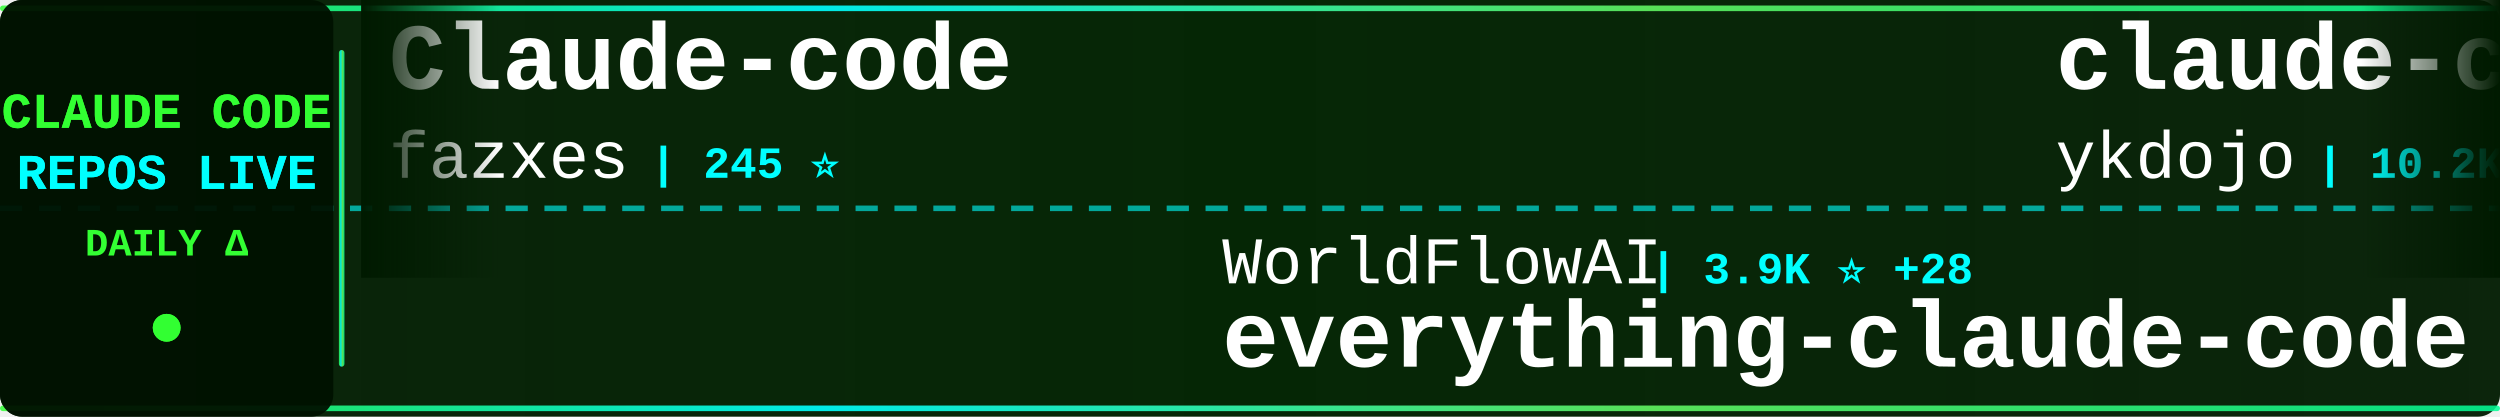
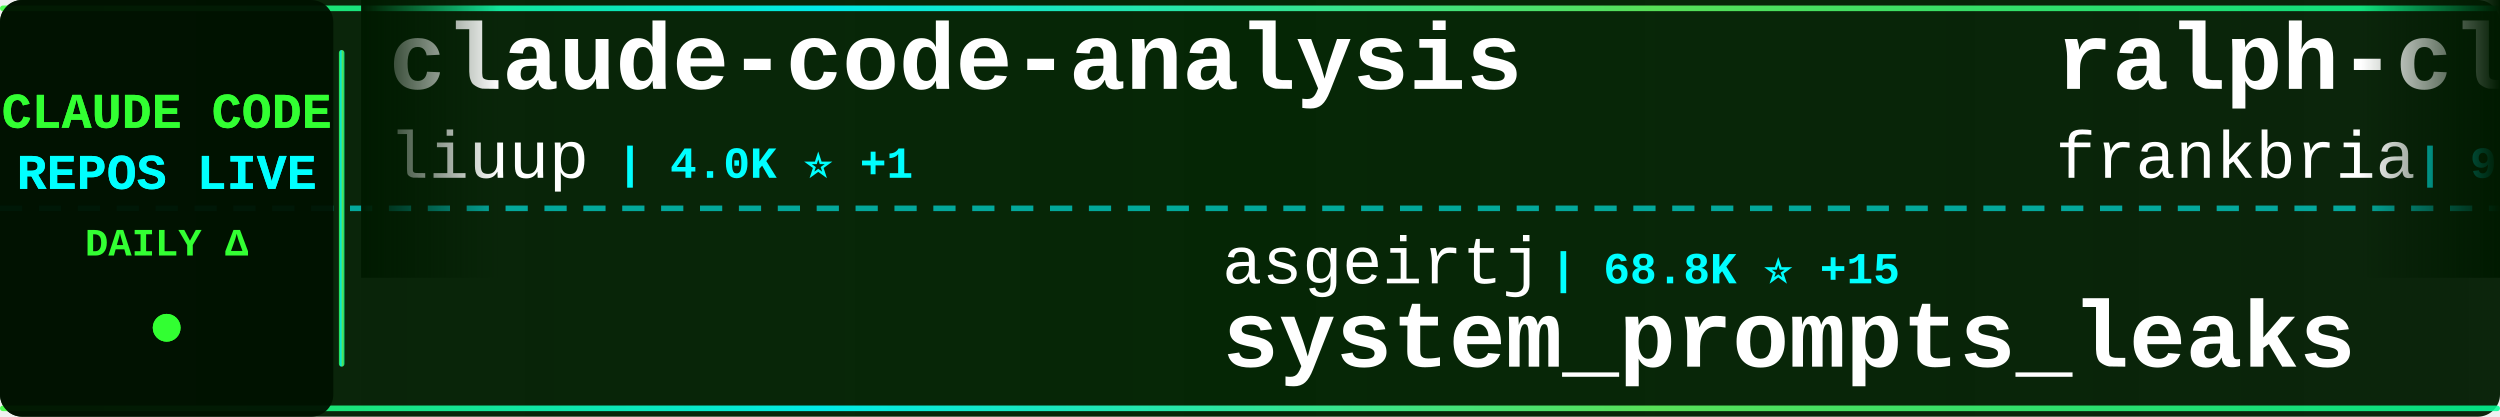
<svg xmlns="http://www.w3.org/2000/svg" width="900" height="150">
  <defs>
    <linearGradient id="tickerBg" x1="0%" y1="0%" x2="100%" y2="0%">
      <stop offset="0%" style="stop-color:#001a00;stop-opacity:0.95" />
      <stop offset="50%" style="stop-color:#002200;stop-opacity:0.98" />
      <stop offset="100%" style="stop-color:#001a00;stop-opacity:0.95" />
    </linearGradient>
    <linearGradient id="borderGrad" x1="0%" y1="0%" x2="100%" y2="0%">
      <stop offset="0%" style="stop-color:#33ff33;stop-opacity:0.85">
        <animate attributeName="stop-opacity" values="0.85;1;0.85" dur="2s" repeatCount="indefinite" />
      </stop>
      <stop offset="33%" style="stop-color:#00ffff;stop-opacity:0.9">
        <animate attributeName="stop-opacity" values="0.9;1;0.9" dur="2.2s" repeatCount="indefinite" />
      </stop>
      <stop offset="66%" style="stop-color:#66ff66;stop-opacity:0.85">
        <animate attributeName="stop-opacity" values="0.85;1;0.85" dur="1.8s" repeatCount="indefinite" />
      </stop>
      <stop offset="100%" style="stop-color:#00ff99;stop-opacity:0.85">
        <animate attributeName="stop-opacity" values="0.85;1;0.85" dur="2s" repeatCount="indefinite" />
      </stop>
    </linearGradient>
    <filter id="textGlow">
      <feGaussianBlur stdDeviation="0.1" result="coloredBlur" />
      <feMerge>
        <feMergeNode in="coloredBlur" />
        <feMergeNode in="SourceGraphic" />
      </feMerge>
    </filter>
    <filter id="metricGlow">
      <feGaussianBlur stdDeviation="0.2" result="coloredBlur" />
      <feMerge>
        <feMergeNode in="coloredBlur" />
        <feMergeNode in="SourceGraphic" />
      </feMerge>
    </filter>
    <linearGradient id="leftFade" x1="0%" y1="0%" x2="100%" y2="0%">
      <stop offset="0%" style="stop-color:#001a00;stop-opacity:1" />
      <stop offset="100%" style="stop-color:#001a00;stop-opacity:0" />
    </linearGradient>
    <linearGradient id="rightFade" x1="0%" y1="0%" x2="100%" y2="0%">
      <stop offset="0%" style="stop-color:#001a00;stop-opacity:0" />
      <stop offset="100%" style="stop-color:#001a00;stop-opacity:1" />
    </linearGradient>
  </defs>
  <rect width="900" height="150" fill="url(#tickerBg)" rx="8" />
  <rect x="0" y="2" width="900" height="2" fill="url(#borderGrad)" rx="1" />
  <rect x="0" y="146" width="900" height="2" fill="url(#borderGrad)" rx="1" />
  <line x1="0" y1="75" x2="900" y2="75" stroke="#00ffff" stroke-width="2" stroke-dasharray="8 6" opacity="0.6" />
  <rect x="0" y="0" width="120" height="150" fill="#001100" opacity="0.95" rx="8" />
  <text x="60" y="46" font-family="'Courier New', monospace" font-size="18" font-weight="bold" fill="#33ff33" text-anchor="middle" filter="url(#textGlow)">
    CLAUDE CODE
  </text>
  <text x="60" y="68" font-family="'Courier New', monospace" font-size="18" font-weight="bold" fill="#00ffff" text-anchor="middle" filter="url(#textGlow)">
    REPOS LIVE
  </text>
  <text x="60" y="92" font-family="'Courier New', monospace" font-size="14" font-weight="bold" fill="#33ff33" text-anchor="middle">
    DAILY Δ
  </text>
  <circle cx="60" cy="118" r="5" fill="#33ff33" filter="url(#metricGlow)">
    <animate attributeName="r" values="4;6;4" dur="1.5s" repeatCount="indefinite" />
    <animate attributeName="opacity" values="0.6;1;0.6" dur="1.5s" repeatCount="indefinite" />
  </circle>
  <rect x="122" y="18" width="2" height="114" fill="url(#borderGrad)" rx="1" />
  <clipPath id="tickerClip">
    <rect x="130" y="0" width="770" height="150" />
  </clipPath>
  <g clip-path="url(#tickerClip)">
    <g id="tickerItems">
      <animateTransform attributeName="transform" attributeType="XML" type="translate" from="0 0" to="-3000 0" dur="54s" repeatCount="indefinite" />
      <g transform="translate(0, 0)">
-         <text x="140" y="32" font-family="'Courier New', monospace" font-size="34" font-weight="bold" fill="#ffffff">Claude-code</text>
-         <text x="140" y="64" font-family="'Courier New', monospace" font-size="24" font-weight="normal" fill="#ffffff" opacity="1.0">fazxes</text>
-         <text x="234" y="64" font-family="'Courier New', monospace" font-size="16" font-weight="bold" fill="#00ffff"> | 245 ⭐</text>
+         <text x="140" y="32" font-family="'Courier New', monospace" font-size="34" font-weight="bold" fill="#ffffff">claude-code-analysis</text>
+         <text x="140" y="64" font-family="'Courier New', monospace" font-size="24" font-weight="normal" fill="#ffffff" opacity="1.0">liuup</text>
+         <text x="222" y="64" font-family="'Courier New', monospace" font-size="16" font-weight="bold" fill="#00ffff"> | 4.0K ⭐ +1</text>
      </g>
      <g transform="translate(300, 0)">
-         <text x="140" y="102" font-family="'Courier New', monospace" font-size="24" font-weight="normal" fill="#ffffff" opacity="1.0">WorldFlowAI</text>
-         <text x="294" y="102" font-family="'Courier New', monospace" font-size="16" font-weight="bold" fill="#00ffff"> | 3.9K ⭐ +28</text>
-         <text x="140" y="132" font-family="'Courier New', monospace" font-size="34" font-weight="bold" fill="#ffffff">everything-claude-code</text>
+         <text x="140" y="102" font-family="'Courier New', monospace" font-size="24" font-weight="normal" fill="#ffffff" opacity="1.0">asgeirtj</text>
+         <text x="258" y="102" font-family="'Courier New', monospace" font-size="16" font-weight="bold" fill="#00ffff"> | 68.8K ⭐ +15</text>
+         <text x="140" y="132" font-family="'Courier New', monospace" font-size="34" font-weight="bold" fill="#ffffff">system_prompts_leaks</text>
      </g>
      <g transform="translate(600, 0)">
-         <text x="140" y="32" font-family="'Courier New', monospace" font-size="34" font-weight="bold" fill="#ffffff">claude-code-tips</text>
-         <text x="140" y="64" font-family="'Courier New', monospace" font-size="24" font-weight="normal" fill="#ffffff" opacity="1.0">ykdojo</text>
-         <text x="234" y="64" font-family="'Courier New', monospace" font-size="16" font-weight="bold" fill="#00ffff"> | 10.2K ⭐ +1</text>
+         <text x="140" y="32" font-family="'Courier New', monospace" font-size="34" font-weight="bold" fill="#ffffff">ralph-claude-code</text>
+         <text x="140" y="64" font-family="'Courier New', monospace" font-size="24" font-weight="normal" fill="#ffffff" opacity="1.0">frankbria</text>
+         <text x="270" y="64" font-family="'Courier New', monospace" font-size="16" font-weight="bold" fill="#00ffff"> | 9.6K ⭐</text>
      </g>
      <g transform="translate(900, 0)">
-         <text x="140" y="102" font-family="'Courier New', monospace" font-size="24" font-weight="normal" fill="#ffffff" opacity="1.0">beilingcc</text>
-         <text x="270" y="102" font-family="'Courier New', monospace" font-size="16" font-weight="bold" fill="#00ffff"> | 96 ⭐ +96</text>
+         <text x="140" y="102" font-family="'Courier New', monospace" font-size="24" font-weight="normal" fill="#ffffff" opacity="1.0">RishabhK103</text>
+         <text x="294" y="102" font-family="'Courier New', monospace" font-size="16" font-weight="bold" fill="#00ffff"> | 107 ⭐</text>
        <text x="140" y="132" font-family="'Courier New', monospace" font-size="34" font-weight="bold" fill="#ffffff">claude-code</text>
      </g>
      <g transform="translate(1200, 0)">
        <text x="140" y="32" font-family="'Courier New', monospace" font-size="34" font-weight="bold" fill="#ffffff">oh-my-claudecode</text>
        <text x="140" y="64" font-family="'Courier New', monospace" font-size="24" font-weight="normal" fill="#ffffff" opacity="1.0">Yeachan-Heo</text>
-         <text x="294" y="64" font-family="'Courier New', monospace" font-size="16" font-weight="bold" fill="#00ffff"> | 39.5K ⭐ +6</text>
+         <text x="294" y="64" font-family="'Courier New', monospace" font-size="16" font-weight="bold" fill="#00ffff"> | 39.6K ⭐ +5</text>
      </g>
      <g transform="translate(1500, 0)">
-         <text x="140" y="102" font-family="'Courier New', monospace" font-size="24" font-weight="normal" fill="#ffffff" opacity="1.0">wanshuiyin</text>
-         <text x="282" y="102" font-family="'Courier New', monospace" font-size="16" font-weight="bold" fill="#00ffff"> | 16.9K ⭐ +13</text>
-         <text x="140" y="132" font-family="'Courier New', monospace" font-size="34" font-weight="bold" fill="#ffffff">Auto-claude-code-researc...</text>
+         <text x="140" y="102" font-family="'Courier New', monospace" font-size="24" font-weight="normal" fill="#ffffff" opacity="1.0">ding113</text>
+         <text x="246" y="102" font-family="'Courier New', monospace" font-size="16" font-weight="bold" fill="#00ffff"> | 3.4K ⭐</text>
+         <text x="140" y="132" font-family="'Courier New', monospace" font-size="34" font-weight="bold" fill="#ffffff">claude-code-hub</text>
      </g>
      <g transform="translate(1800, 0)">
-         <text x="140" y="32" font-family="'Courier New', monospace" font-size="34" font-weight="bold" fill="#ffffff">claude-code-hub</text>
-         <text x="140" y="64" font-family="'Courier New', monospace" font-size="24" font-weight="normal" fill="#ffffff" opacity="1.0">ding113</text>
-         <text x="246" y="64" font-family="'Courier New', monospace" font-size="16" font-weight="bold" fill="#00ffff"> | 3.4K ⭐</text>
+         <text x="140" y="32" font-family="'Courier New', monospace" font-size="34" font-weight="bold" fill="#ffffff">claude-code-proxy</text>
+         <text x="140" y="64" font-family="'Courier New', monospace" font-size="24" font-weight="normal" fill="#ffffff" opacity="1.0">1rgs</text>
+         <text x="210" y="64" font-family="'Courier New', monospace" font-size="16" font-weight="bold" fill="#00ffff"> | 3.8K ⭐</text>
      </g>
      <g transform="translate(2100, 0)">
-         <text x="140" y="102" font-family="'Courier New', monospace" font-size="24" font-weight="normal" fill="#ffffff" opacity="1.0">ChinaSiro</text>
-         <text x="270" y="102" font-family="'Courier New', monospace" font-size="16" font-weight="bold" fill="#00ffff"> | 9.7K ⭐</text>
-         <text x="140" y="132" font-family="'Courier New', monospace" font-size="34" font-weight="bold" fill="#ffffff">claude-code-sourcemap</text>
+         <text x="140" y="102" font-family="'Courier New', monospace" font-size="24" font-weight="normal" fill="#ffffff" opacity="1.0">repowise-dev</text>
+         <text x="306" y="102" font-family="'Courier New', monospace" font-size="16" font-weight="bold" fill="#00ffff"> | 1.2K ⭐</text>
+         <text x="140" y="132" font-family="'Courier New', monospace" font-size="34" font-weight="bold" fill="#ffffff">claude-code-prompts</text>
      </g>
      <g transform="translate(2400, 0)">
-         <text x="140" y="32" font-family="'Courier New', monospace" font-size="34" font-weight="bold" fill="#ffffff">claude-code-from-scratch</text>
-         <text x="140" y="64" font-family="'Courier New', monospace" font-size="24" font-weight="normal" fill="#ffffff" opacity="1.0">Windy3f3f3f3f</text>
-         <text x="318" y="64" font-family="'Courier New', monospace" font-size="16" font-weight="bold" fill="#00ffff"> | 2.7K ⭐ +1</text>
+         <text x="140" y="32" font-family="'Courier New', monospace" font-size="34" font-weight="bold" fill="#ffffff">claude-code-settings</text>
+         <text x="140" y="64" font-family="'Courier New', monospace" font-size="24" font-weight="normal" fill="#ffffff" opacity="1.0">feiskyer</text>
+         <text x="258" y="64" font-family="'Courier New', monospace" font-size="16" font-weight="bold" fill="#00ffff"> | 1.7K ⭐</text>
      </g>
      <g transform="translate(2700, 0)">
-         <text x="140" y="102" font-family="'Courier New', monospace" font-size="24" font-weight="normal" fill="#ffffff" opacity="1.0">isboyjc</text>
-         <text x="246" y="102" font-family="'Courier New', monospace" font-size="16" font-weight="bold" fill="#00ffff"> | 161 ⭐</text>
+         <text x="140" y="102" font-family="'Courier New', monospace" font-size="24" font-weight="normal" fill="#ffffff" opacity="1.0">anthropics</text>
+         <text x="282" y="102" font-family="'Courier New', monospace" font-size="16" font-weight="bold" fill="#00ffff"> | 149.1K ⭐ +74</text>
        <text x="140" y="132" font-family="'Courier New', monospace" font-size="34" font-weight="bold" fill="#ffffff">claude-code</text>
      </g>
      <g transform="translate(3000, 0)">
-         <text x="140" y="32" font-family="'Courier New', monospace" font-size="34" font-weight="bold" fill="#ffffff">Claude-code</text>
-         <text x="140" y="64" font-family="'Courier New', monospace" font-size="24" font-weight="normal" fill="#ffffff" opacity="1.0">fazxes</text>
-         <text x="234" y="64" font-family="'Courier New', monospace" font-size="16" font-weight="bold" fill="#00ffff"> | 245 ⭐</text>
+         <text x="140" y="32" font-family="'Courier New', monospace" font-size="34" font-weight="bold" fill="#ffffff">claude-code-analysis</text>
+         <text x="140" y="64" font-family="'Courier New', monospace" font-size="24" font-weight="normal" fill="#ffffff" opacity="1.0">liuup</text>
+         <text x="222" y="64" font-family="'Courier New', monospace" font-size="16" font-weight="bold" fill="#00ffff"> | 4.0K ⭐ +1</text>
      </g>
      <g transform="translate(3300, 0)">
-         <text x="140" y="102" font-family="'Courier New', monospace" font-size="24" font-weight="normal" fill="#ffffff" opacity="1.0">WorldFlowAI</text>
-         <text x="294" y="102" font-family="'Courier New', monospace" font-size="16" font-weight="bold" fill="#00ffff"> | 3.9K ⭐ +28</text>
-         <text x="140" y="132" font-family="'Courier New', monospace" font-size="34" font-weight="bold" fill="#ffffff">everything-claude-code</text>
+         <text x="140" y="102" font-family="'Courier New', monospace" font-size="24" font-weight="normal" fill="#ffffff" opacity="1.0">asgeirtj</text>
+         <text x="258" y="102" font-family="'Courier New', monospace" font-size="16" font-weight="bold" fill="#00ffff"> | 68.8K ⭐ +15</text>
+         <text x="140" y="132" font-family="'Courier New', monospace" font-size="34" font-weight="bold" fill="#ffffff">system_prompts_leaks</text>
      </g>
      <g transform="translate(3600, 0)">
-         <text x="140" y="32" font-family="'Courier New', monospace" font-size="34" font-weight="bold" fill="#ffffff">claude-code-tips</text>
-         <text x="140" y="64" font-family="'Courier New', monospace" font-size="24" font-weight="normal" fill="#ffffff" opacity="1.0">ykdojo</text>
-         <text x="234" y="64" font-family="'Courier New', monospace" font-size="16" font-weight="bold" fill="#00ffff"> | 10.2K ⭐ +1</text>
+         <text x="140" y="32" font-family="'Courier New', monospace" font-size="34" font-weight="bold" fill="#ffffff">ralph-claude-code</text>
+         <text x="140" y="64" font-family="'Courier New', monospace" font-size="24" font-weight="normal" fill="#ffffff" opacity="1.0">frankbria</text>
+         <text x="270" y="64" font-family="'Courier New', monospace" font-size="16" font-weight="bold" fill="#00ffff"> | 9.6K ⭐</text>
      </g>
      <g transform="translate(3900, 0)">
-         <text x="140" y="102" font-family="'Courier New', monospace" font-size="24" font-weight="normal" fill="#ffffff" opacity="1.0">beilingcc</text>
-         <text x="270" y="102" font-family="'Courier New', monospace" font-size="16" font-weight="bold" fill="#00ffff"> | 96 ⭐ +96</text>
+         <text x="140" y="102" font-family="'Courier New', monospace" font-size="24" font-weight="normal" fill="#ffffff" opacity="1.0">RishabhK103</text>
+         <text x="294" y="102" font-family="'Courier New', monospace" font-size="16" font-weight="bold" fill="#00ffff"> | 107 ⭐</text>
        <text x="140" y="132" font-family="'Courier New', monospace" font-size="34" font-weight="bold" fill="#ffffff">claude-code</text>
      </g>
    </g>
  </g>
  <rect x="130" y="0" width="50" height="100" fill="url(#leftFade)" />
  <rect x="850" y="0" width="50" height="100" fill="url(#rightFade)" />
</svg>
